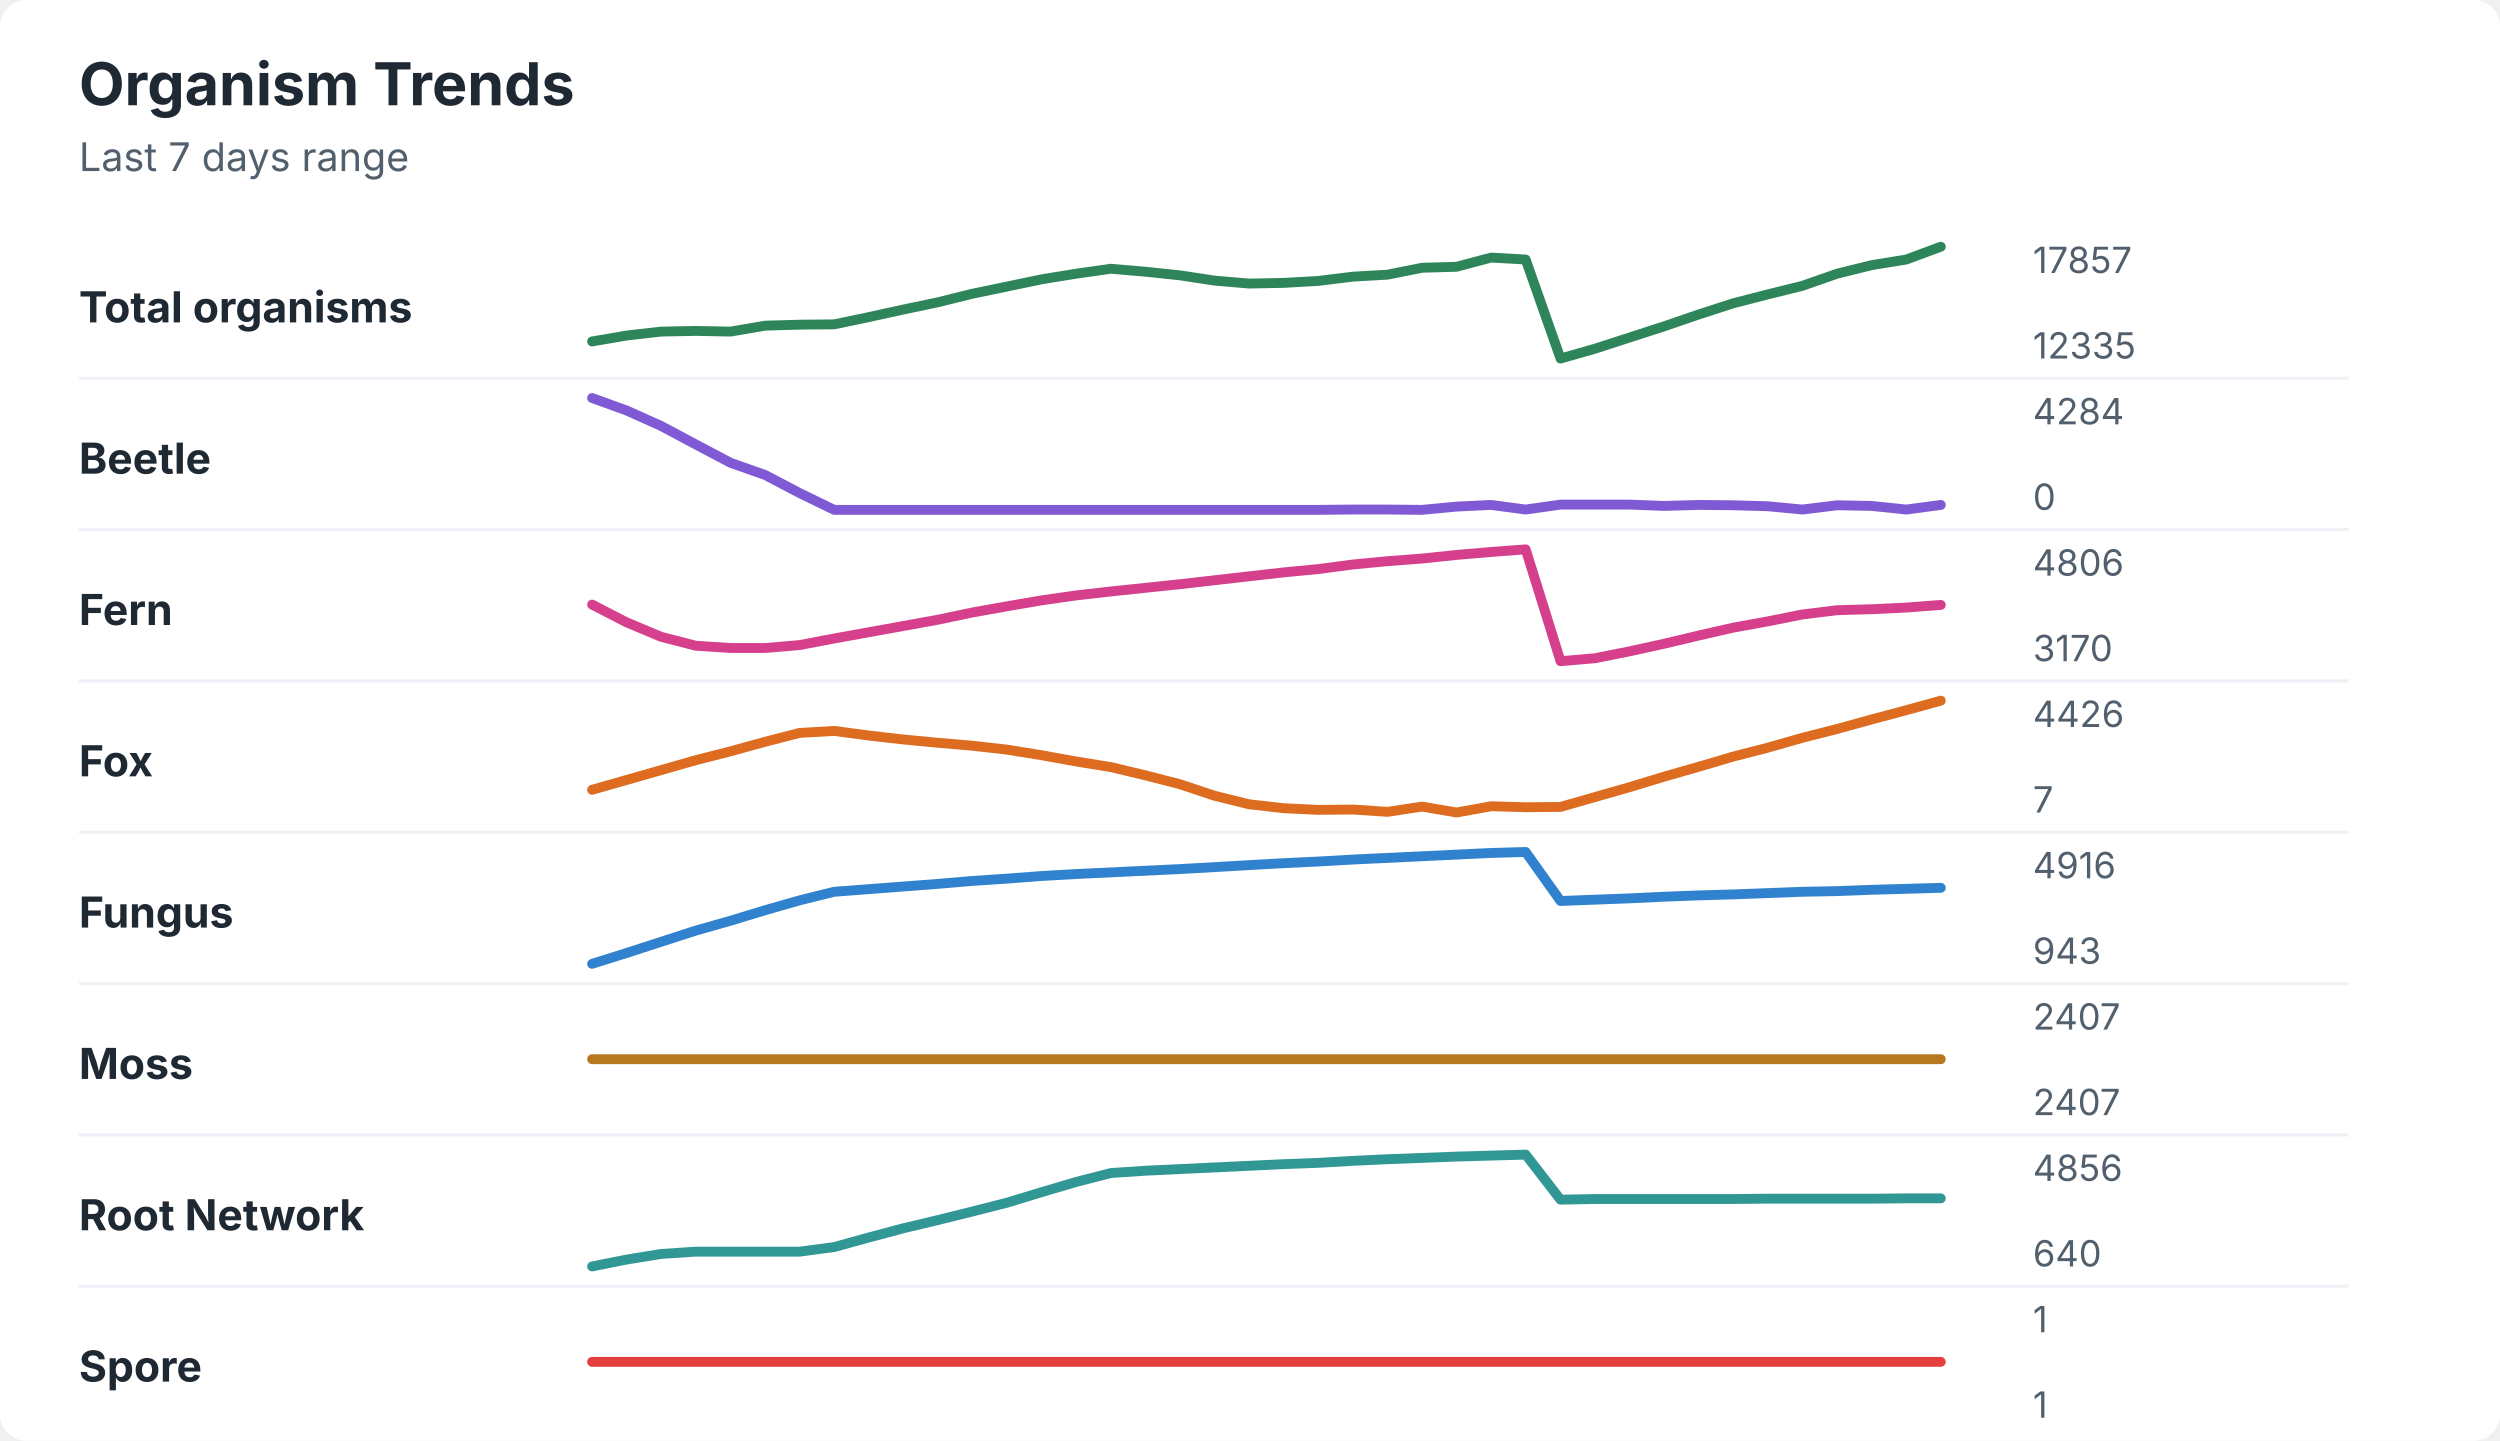
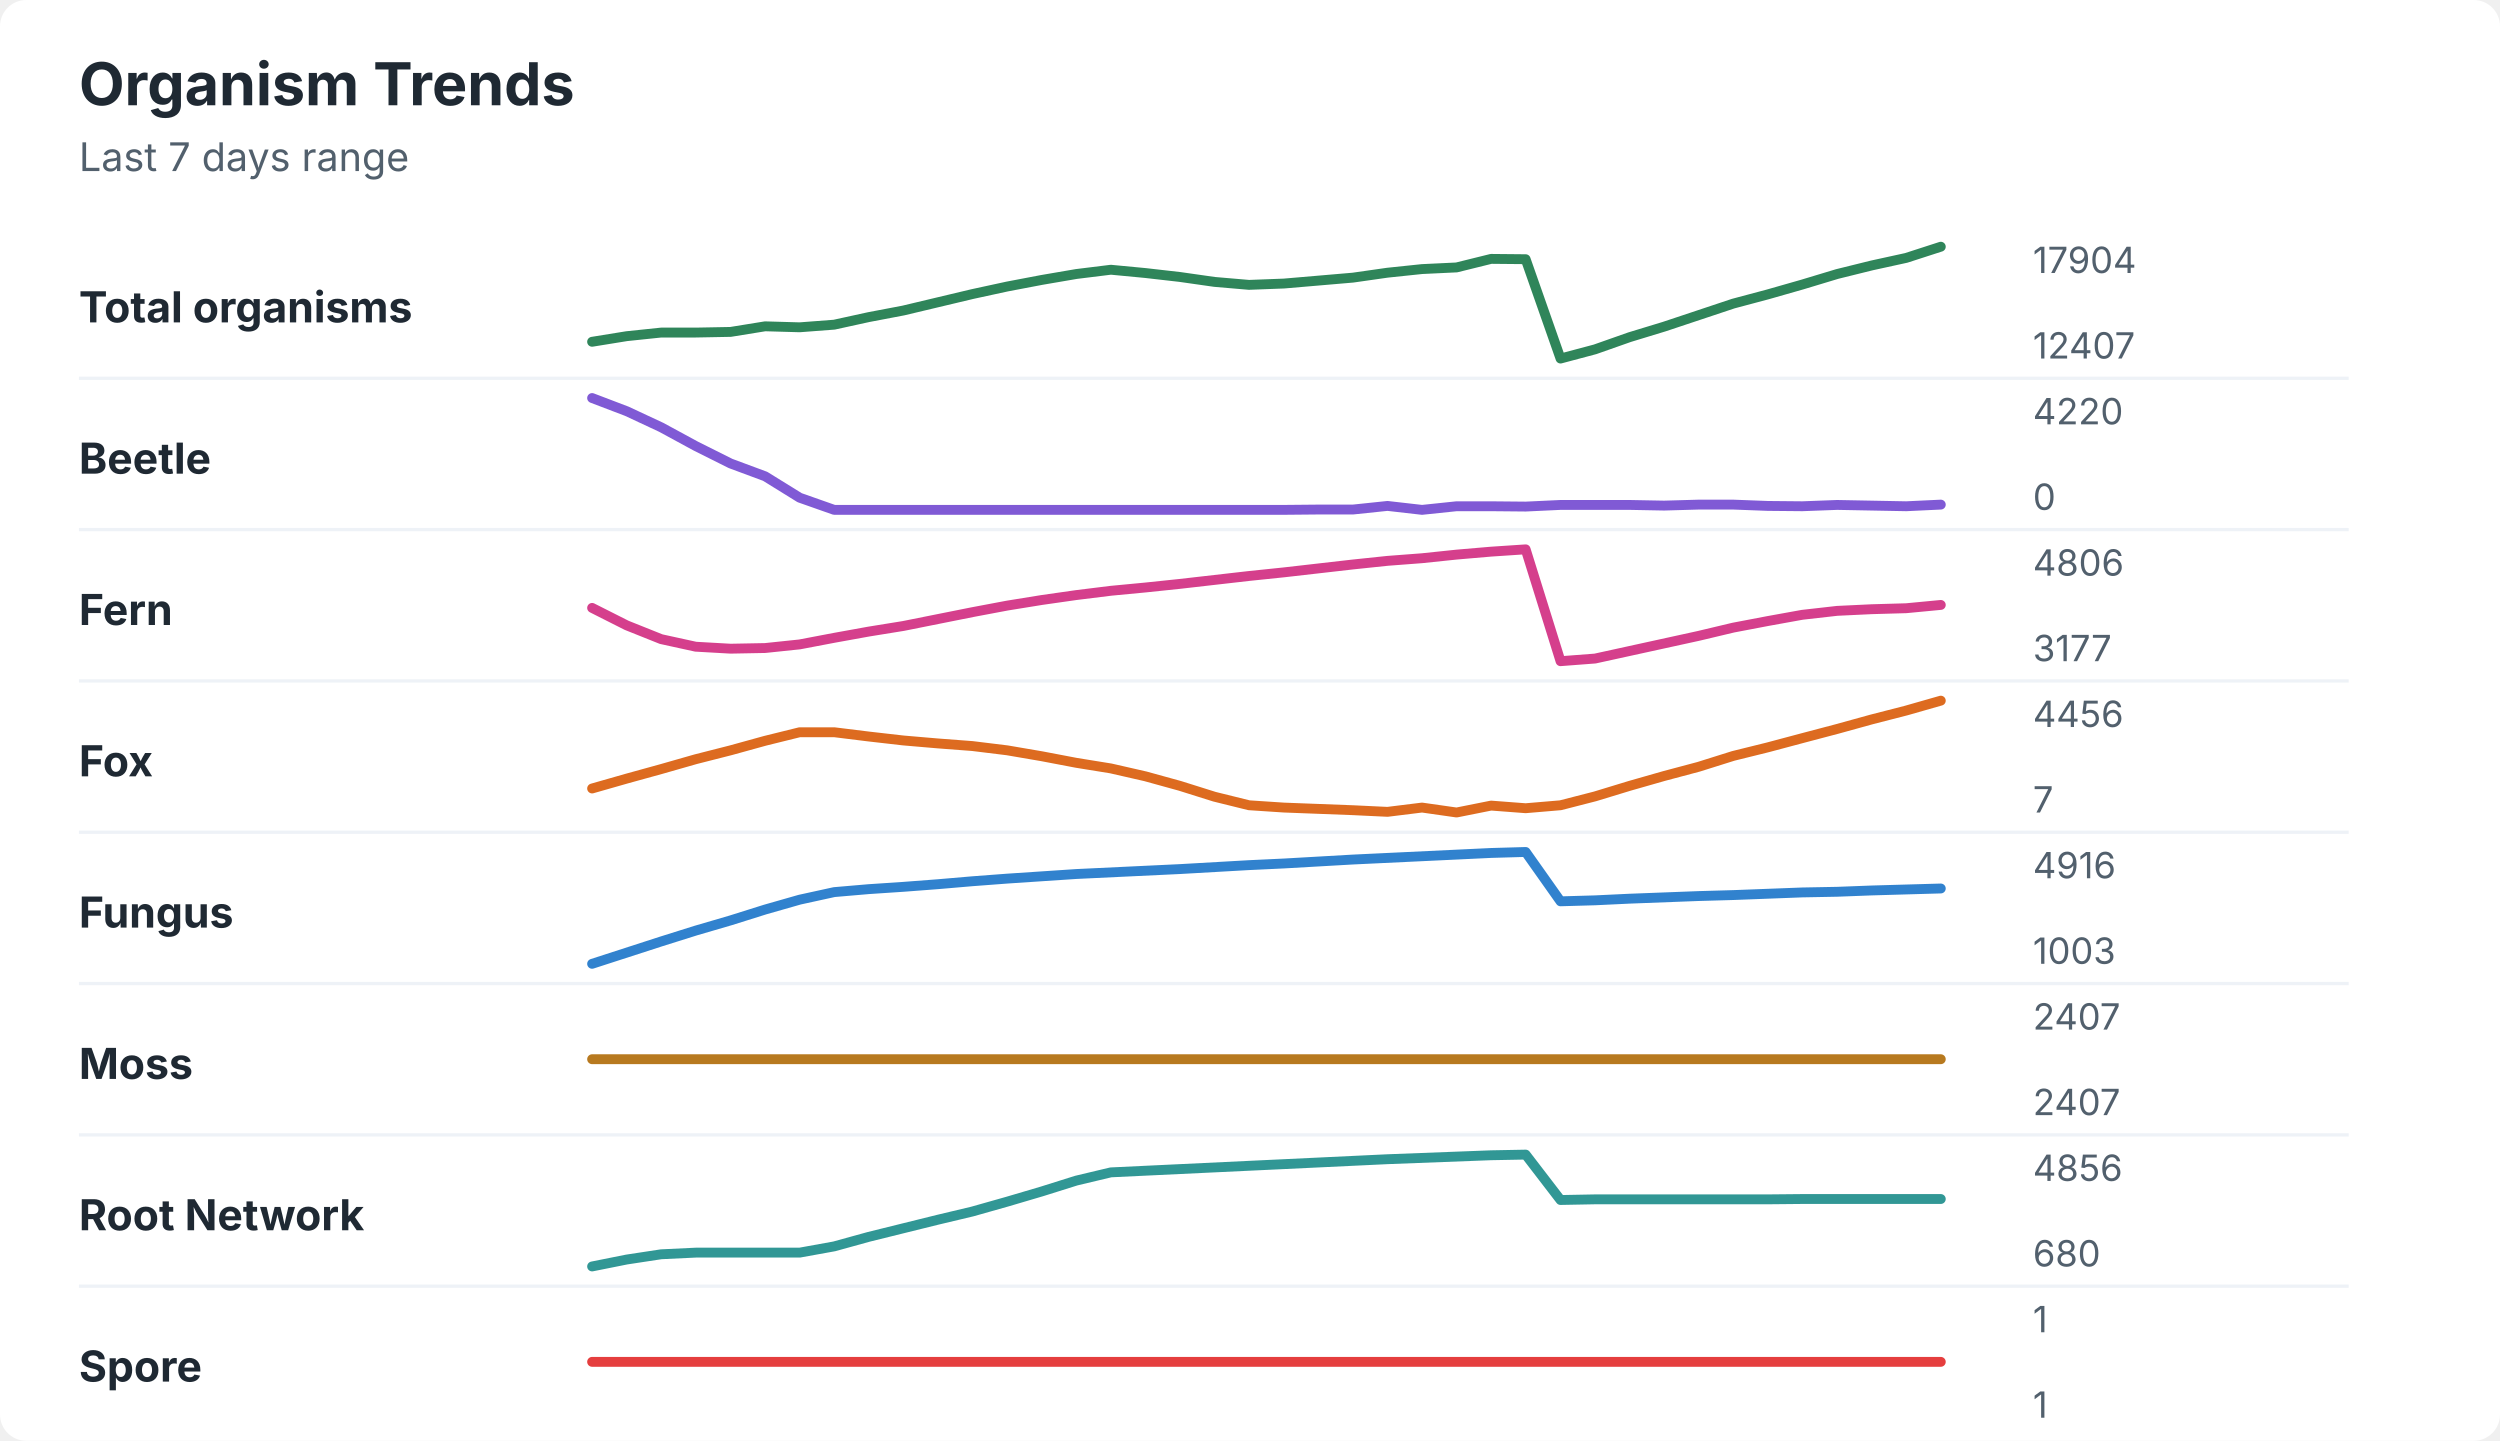
<svg xmlns="http://www.w3.org/2000/svg" width="760" height="438" viewBox="0 0 760 438" role="img" aria-labelledby="title desc">
  <rect width="760" height="438" rx="8" fill="#ffffff" />
  <style>
    text { font-family: -apple-system, BlinkMacSystemFont, "Segoe UI", sans-serif; }
    .title { font-size: 18px; font-weight: 700; fill: #1f2933; }
    .subtitle { font-size: 12px; fill: #52606d; }
    .label { font-size: 13px; font-weight: 650; fill: #1f2933; }
    .axis-value { font-size: 11px; fill: #52606d; }
    .separator { stroke: #eef2f7; stroke-width: 1; }
  </style>
  <text x="24" y="32" class="title">Organism Trends</text>
  <text x="24" y="52" class="subtitle">Last 7 days range</text>
  <text x="24" y="98" class="label">Total organisms</text>
-   <polyline points="180.0,103.8 190.5,102.0 201.0,100.8 211.5,100.6 222.1,100.8 232.6,99.0 243.1,98.7 253.6,98.6 264.1,96.4 274.6,94.1 285.1,91.9 295.6,89.3 306.2,87.1 316.7,84.9 327.2,83.2 337.7,81.7 348.2,82.6 358.7,83.7 369.2,85.3 379.7,86.2 390.3,86.0 400.8,85.4 411.3,84.1 421.8,83.5 432.3,81.4 442.8,81.1 453.3,78.3 463.8,78.9 474.4,109.0 484.9,106.0 495.4,102.6 505.9,99.2 516.4,95.6 526.9,92.2 537.4,89.5 547.9,86.9 558.5,83.2 569.0,80.6 579.5,78.9 590.0,75.0 " fill="none" stroke="#2f855a" stroke-width="3" stroke-linecap="round" stroke-linejoin="round" />
-   <text x="618" y="83" class="axis-value">17857</text>
-   <text x="618" y="109" class="axis-value">12335</text>
+   <polyline points="180.0,103.9 190.5,102.2 201.0,101.1 211.5,101.1 222.1,100.9 232.6,99.2 243.1,99.5 253.6,98.7 264.1,96.4 274.6,94.4 285.1,91.9 295.6,89.4 306.2,87.1 316.7,85.1 327.2,83.3 337.7,82.0 348.2,83.0 358.7,84.2 369.2,85.7 379.7,86.6 390.3,86.2 400.8,85.3 411.3,84.4 421.8,82.9 432.3,81.8 442.8,81.3 453.3,78.7 463.8,78.8 474.4,109.0 484.9,106.2 495.4,102.5 505.9,99.3 516.4,95.8 526.9,92.3 537.4,89.5 547.9,86.5 558.5,83.3 569.0,80.7 579.5,78.4 590.0,75.0 " fill="none" stroke="#2f855a" stroke-width="3" stroke-linecap="round" stroke-linejoin="round" />
+   <text x="618" y="83" class="axis-value">17904</text>
+   <text x="618" y="109" class="axis-value">12407</text>
  <line x1="24" y1="115.0" x2="714" y2="115.0" class="separator" />
  <text x="24" y="144" class="label">Beetle</text>
-   <polyline points="180.0,121.0 190.5,124.8 201.0,129.5 211.5,135.1 222.1,140.7 232.6,144.4 243.1,149.9 253.6,155.0 264.1,155.0 274.6,155.0 285.1,155.0 295.6,155.0 306.2,155.0 316.7,155.0 327.2,155.0 337.7,155.0 348.2,155.0 358.7,155.0 369.2,155.0 379.7,155.0 390.3,155.0 400.8,155.0 411.3,154.9 421.8,154.9 432.3,155.0 442.8,154.0 453.3,153.5 463.8,154.9 474.4,153.4 484.9,153.4 495.4,153.4 505.9,153.8 516.4,153.5 526.9,153.6 537.4,153.9 547.9,154.9 558.5,153.6 569.0,153.8 579.5,154.9 590.0,153.5 " fill="none" stroke="#805ad5" stroke-width="3" stroke-linecap="round" stroke-linejoin="round" />
-   <text x="618" y="129" class="axis-value">4284</text>
+   <polyline points="180.0,121.0 190.5,125.0 201.0,129.9 211.5,135.6 222.1,140.9 232.6,144.8 243.1,151.3 253.6,155.0 264.1,155.0 274.6,155.0 285.1,155.0 295.6,155.0 306.2,155.0 316.7,155.0 327.2,155.0 337.7,155.0 348.2,155.0 358.7,155.0 369.2,155.0 379.7,155.0 390.3,155.0 400.8,154.9 411.3,154.9 421.8,153.8 432.3,155.0 442.8,153.9 453.3,153.9 463.8,154.0 474.4,153.5 484.9,153.5 495.4,153.5 505.9,153.7 516.4,153.4 526.9,153.4 537.4,153.8 547.9,153.9 558.5,153.5 569.0,153.7 579.5,153.9 590.0,153.4 " fill="none" stroke="#805ad5" stroke-width="3" stroke-linecap="round" stroke-linejoin="round" />
+   <text x="618" y="129" class="axis-value">4220</text>
  <text x="618" y="155" class="axis-value">0</text>
  <line x1="24" y1="161.0" x2="714" y2="161.0" class="separator" />
  <text x="24" y="190" class="label">Fern</text>
-   <polyline points="180.0,183.8 190.5,189.2 201.0,193.6 211.5,196.3 222.1,197.0 232.6,197.0 243.1,196.1 253.6,194.1 264.1,192.2 274.6,190.3 285.1,188.4 295.6,186.2 306.2,184.3 316.7,182.5 327.2,181.0 337.7,179.8 348.2,178.7 358.7,177.6 369.2,176.4 379.7,175.2 390.3,174.0 400.8,173.0 411.3,171.6 421.8,170.6 432.3,169.8 442.8,168.7 453.3,167.8 463.8,167.0 474.4,201.0 484.9,200.1 495.4,198.0 505.9,195.7 516.4,193.2 526.9,190.8 537.4,188.9 547.9,186.8 558.5,185.5 569.0,185.2 579.5,184.7 590.0,183.9 " fill="none" stroke="#d53f8c" stroke-width="3" stroke-linecap="round" stroke-linejoin="round" />
+   <polyline points="180.0,184.8 190.5,190.1 201.0,194.3 211.5,196.6 222.1,197.2 232.6,197.0 243.1,195.9 253.6,193.9 264.1,192.0 274.6,190.3 285.1,188.2 295.6,186.1 306.2,184.1 316.7,182.4 327.2,180.9 337.7,179.6 348.2,178.6 358.7,177.5 369.2,176.3 379.7,175.1 390.3,174.0 400.8,172.8 411.3,171.6 421.8,170.5 432.3,169.7 442.8,168.6 453.3,167.7 463.8,167.0 474.4,201.0 484.9,200.2 495.4,197.9 505.9,195.6 516.4,193.3 526.9,190.8 537.4,188.8 547.9,186.9 558.5,185.7 569.0,185.2 579.5,184.9 590.0,183.9 " fill="none" stroke="#d53f8c" stroke-width="3" stroke-linecap="round" stroke-linejoin="round" />
  <text x="618" y="175" class="axis-value">4806</text>
-   <text x="618" y="201" class="axis-value">3170</text>
+   <text x="618" y="201" class="axis-value">3177</text>
  <line x1="24" y1="207.0" x2="714" y2="207.0" class="separator" />
  <text x="24" y="236" class="label">Fox</text>
-   <polyline points="180.0,240.1 190.5,237.1 201.0,234.1 211.5,231.1 222.1,228.4 232.6,225.5 243.1,222.8 253.6,222.2 264.1,223.6 274.6,224.8 285.1,225.8 295.6,226.7 306.2,227.9 316.7,229.6 327.2,231.5 337.7,233.2 348.2,235.7 358.7,238.4 369.2,241.9 379.7,244.5 390.3,245.7 400.8,246.2 411.3,246.1 421.8,246.8 432.3,245.2 442.8,247.0 453.3,245.1 463.8,245.4 474.4,245.3 484.9,242.3 495.4,239.3 505.9,236.1 516.4,233.1 526.9,230.0 537.4,227.3 547.9,224.3 558.5,221.6 569.0,218.7 579.5,215.9 590.0,213.0 " fill="none" stroke="#dd6b20" stroke-width="3" stroke-linecap="round" stroke-linejoin="round" />
-   <text x="618" y="221" class="axis-value">4426</text>
+   <polyline points="180.0,239.7 190.5,236.7 201.0,233.8 211.5,230.8 222.1,228.1 232.6,225.2 243.1,222.6 253.6,222.6 264.1,223.9 274.6,225.1 285.1,226.0 295.6,226.8 306.2,228.1 316.7,229.9 327.2,231.9 337.7,233.6 348.2,236.0 358.7,238.9 369.2,242.2 379.7,244.8 390.3,245.5 400.8,245.9 411.3,246.3 421.8,246.8 432.3,245.5 442.8,247.0 453.3,244.9 463.8,245.7 474.4,244.8 484.9,242.1 495.4,238.9 505.9,235.9 516.4,233.1 526.9,229.8 537.4,227.2 547.9,224.4 558.5,221.6 569.0,218.7 579.5,216.0 590.0,213.0 " fill="none" stroke="#dd6b20" stroke-width="3" stroke-linecap="round" stroke-linejoin="round" />
+   <text x="618" y="221" class="axis-value">4456</text>
  <text x="618" y="247" class="axis-value">7</text>
  <line x1="24" y1="253.0" x2="714" y2="253.0" class="separator" />
  <text x="24" y="282" class="label">Fungus</text>
-   <polyline points="180.0,293.0 190.5,289.7 201.0,286.3 211.5,282.9 222.1,279.9 232.6,276.7 243.1,273.7 253.6,271.1 264.1,270.3 274.6,269.5 285.1,268.7 295.6,267.8 306.2,267.1 316.7,266.3 327.2,265.7 337.7,265.2 348.2,264.7 358.7,264.2 369.2,263.6 379.7,263.0 390.3,262.4 400.8,261.9 411.3,261.3 421.8,260.8 432.3,260.3 442.8,259.8 453.3,259.3 463.8,259.0 474.4,273.9 484.9,273.5 495.4,273.1 505.9,272.6 516.4,272.2 526.9,271.9 537.4,271.5 547.9,271.1 558.5,270.9 569.0,270.5 579.5,270.2 590.0,269.9 " fill="none" stroke="#3182ce" stroke-width="3" stroke-linecap="round" stroke-linejoin="round" />
+   <polyline points="180.0,293.0 190.5,289.6 201.0,286.2 211.5,282.9 222.1,279.8 232.6,276.5 243.1,273.5 253.6,271.2 264.1,270.3 274.6,269.6 285.1,268.8 295.6,267.9 306.2,267.1 316.7,266.4 327.2,265.7 337.7,265.2 348.2,264.7 358.7,264.2 369.2,263.6 379.7,263.0 390.3,262.5 400.8,261.9 411.3,261.3 421.8,260.8 432.3,260.3 442.8,259.8 453.3,259.3 463.8,259.0 474.4,274.0 484.9,273.7 495.4,273.2 505.9,272.8 516.4,272.4 526.9,272.1 537.4,271.7 547.9,271.3 558.5,271.1 569.0,270.7 579.5,270.4 590.0,270.1 " fill="none" stroke="#3182ce" stroke-width="3" stroke-linecap="round" stroke-linejoin="round" />
  <text x="618" y="267" class="axis-value">4916</text>
-   <text x="618" y="293" class="axis-value">943</text>
+   <text x="618" y="293" class="axis-value">1003</text>
  <line x1="24" y1="299.0" x2="714" y2="299.0" class="separator" />
  <text x="24" y="328" class="label">Moss</text>
  <polyline points="180.0,322.0 190.5,322.0 201.0,322.0 211.5,322.0 222.1,322.0 232.6,322.0 243.1,322.0 253.6,322.0 264.1,322.0 274.6,322.0 285.1,322.0 295.6,322.0 306.2,322.0 316.7,322.0 327.2,322.0 337.7,322.0 348.2,322.0 358.7,322.0 369.2,322.0 379.7,322.0 390.3,322.0 400.8,322.0 411.3,322.0 421.8,322.0 432.3,322.0 442.8,322.0 453.3,322.0 463.8,322.0 474.4,322.0 484.9,322.0 495.4,322.0 505.9,322.0 516.4,322.0 526.9,322.0 537.4,322.0 547.9,322.0 558.5,322.0 569.0,322.0 579.5,322.0 590.0,322.0 " fill="none" stroke="#b7791f" stroke-width="3" stroke-linecap="round" stroke-linejoin="round" />
  <text x="618" y="313" class="axis-value">2407</text>
  <text x="618" y="339" class="axis-value">2407</text>
  <line x1="24" y1="345.0" x2="714" y2="345.0" class="separator" />
  <text x="24" y="374" class="label">Root Network</text>
-   <polyline points="180.0,385.0 190.5,382.9 201.0,381.2 211.5,380.5 222.1,380.5 232.6,380.5 243.1,380.5 253.6,379.1 264.1,376.2 274.6,373.4 285.1,370.9 295.6,368.3 306.2,365.6 316.7,362.4 327.2,359.3 337.7,356.6 348.2,355.9 358.7,355.4 369.2,354.9 379.7,354.4 390.3,353.9 400.8,353.5 411.3,352.9 421.8,352.4 432.3,352.0 442.8,351.6 453.3,351.3 463.8,351.0 474.4,364.7 484.9,364.5 495.4,364.5 505.9,364.5 516.4,364.5 526.9,364.5 537.4,364.4 547.9,364.4 558.5,364.4 569.0,364.4 579.5,364.3 590.0,364.3 " fill="none" stroke="#319795" stroke-width="3" stroke-linecap="round" stroke-linejoin="round" />
+   <polyline points="180.0,385.0 190.5,382.9 201.0,381.3 211.5,380.8 222.1,380.8 232.6,380.8 243.1,380.8 253.6,378.9 264.1,376.0 274.6,373.4 285.1,370.8 295.6,368.3 306.2,365.3 316.7,362.2 327.2,358.9 337.7,356.4 348.2,355.9 358.7,355.4 369.2,354.9 379.7,354.4 390.3,353.9 400.8,353.4 411.3,352.9 421.8,352.4 432.3,352.0 442.8,351.6 453.3,351.2 463.8,351.0 474.4,364.8 484.9,364.6 495.4,364.6 505.9,364.6 516.4,364.6 526.9,364.6 537.4,364.6 547.9,364.5 558.5,364.5 569.0,364.5 579.5,364.5 590.0,364.5 " fill="none" stroke="#319795" stroke-width="3" stroke-linecap="round" stroke-linejoin="round" />
  <text x="618" y="359" class="axis-value">4856</text>
-   <text x="618" y="385" class="axis-value">640</text>
+   <text x="618" y="385" class="axis-value">680</text>
  <line x1="24" y1="391.0" x2="714" y2="391.0" class="separator" />
  <text x="24" y="420" class="label">Spore</text>
  <polyline points="180.0,414.0 190.5,414.0 201.0,414.0 211.5,414.0 222.1,414.0 232.6,414.0 243.1,414.0 253.6,414.0 264.1,414.0 274.6,414.0 285.1,414.0 295.6,414.0 306.2,414.0 316.7,414.0 327.2,414.0 337.7,414.0 348.2,414.0 358.7,414.0 369.2,414.0 379.7,414.0 390.3,414.0 400.8,414.0 411.3,414.0 421.8,414.0 432.3,414.0 442.8,414.0 453.3,414.0 463.8,414.0 474.4,414.0 484.9,414.0 495.4,414.0 505.9,414.0 516.4,414.0 526.9,414.0 537.4,414.0 547.9,414.0 558.5,414.0 569.0,414.0 579.5,414.0 590.0,414.0 " fill="none" stroke="#e53e3e" stroke-width="3" stroke-linecap="round" stroke-linejoin="round" />
  <text x="618" y="405" class="axis-value">1</text>
  <text x="618" y="431" class="axis-value">1</text>
</svg>
